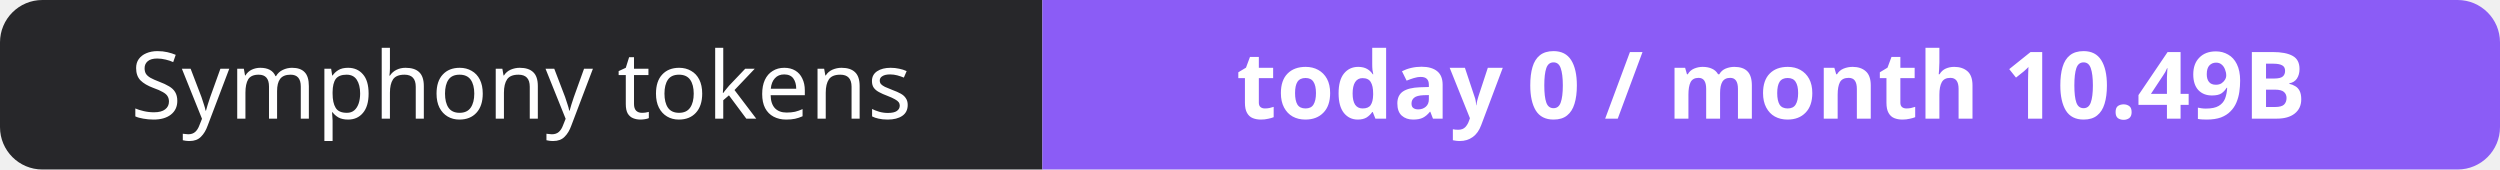
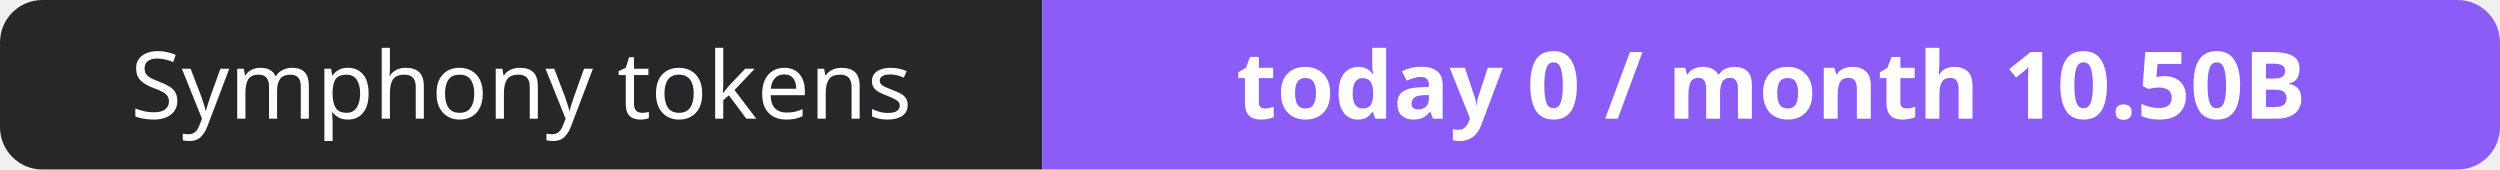
- <svg xmlns="http://www.w3.org/2000/svg" width="295" height="20" role="img" aria-label="Symphony tokens: today 0 / month 10.49B">
+ <svg xmlns="http://www.w3.org/2000/svg" width="295" height="20" role="img" aria-label="Symphony tokens: today 0 / month 10.50B">
  <clipPath id="r">
    <rect width="295" height="20" rx="5" fill="#fff" />
  </clipPath>
  <g clip-path="url(#r)">
    <rect width="123" height="20" fill="#27272a" />
    <rect x="123" width="172" height="20" fill="#8b5cf6" />
  </g>
  <g fill="#fff" text-anchor="middle" font-family="Verdana,Geneva,sans-serif" font-size="11">
    <text x="61.5" y="14">Symphony tokens</text>
-     <text x="209.0" y="14" font-weight="700">today 0 / month 10.49B</text>
+     <text x="209.0" y="14" font-weight="700">today 0 / month 10.50B</text>
  </g>
</svg>
